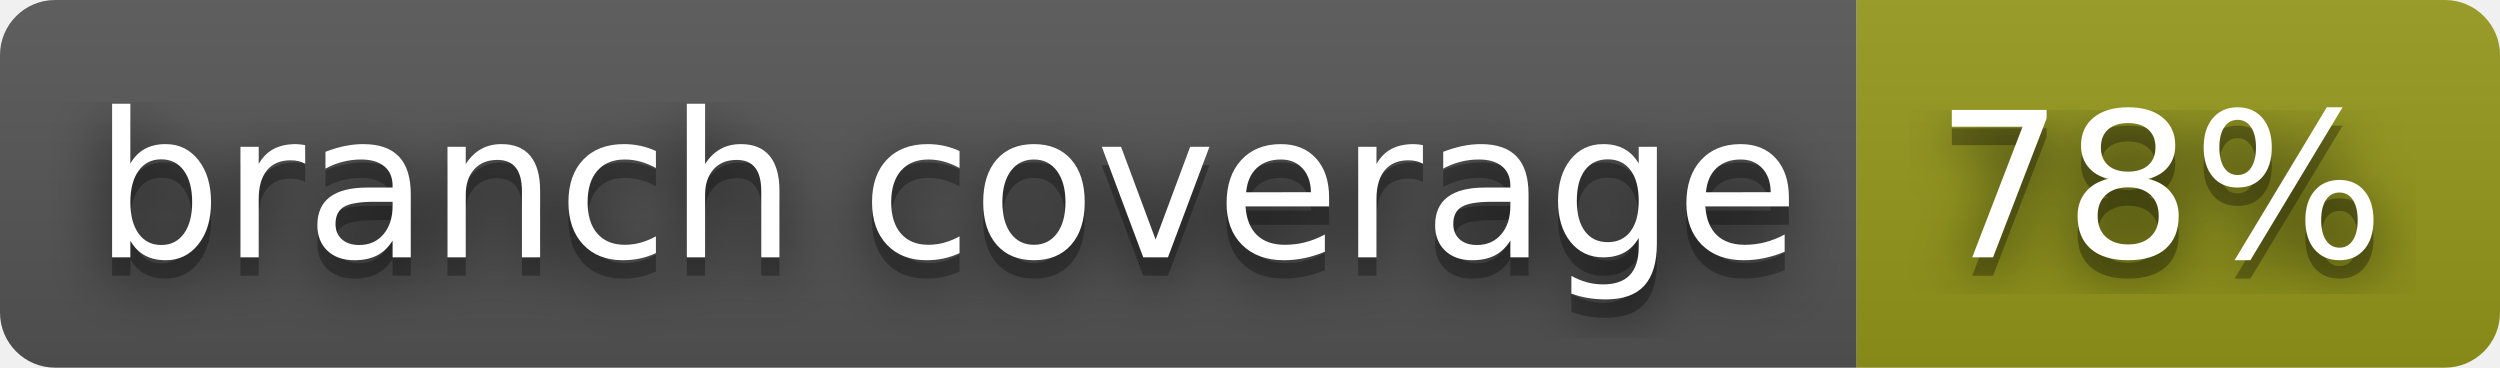
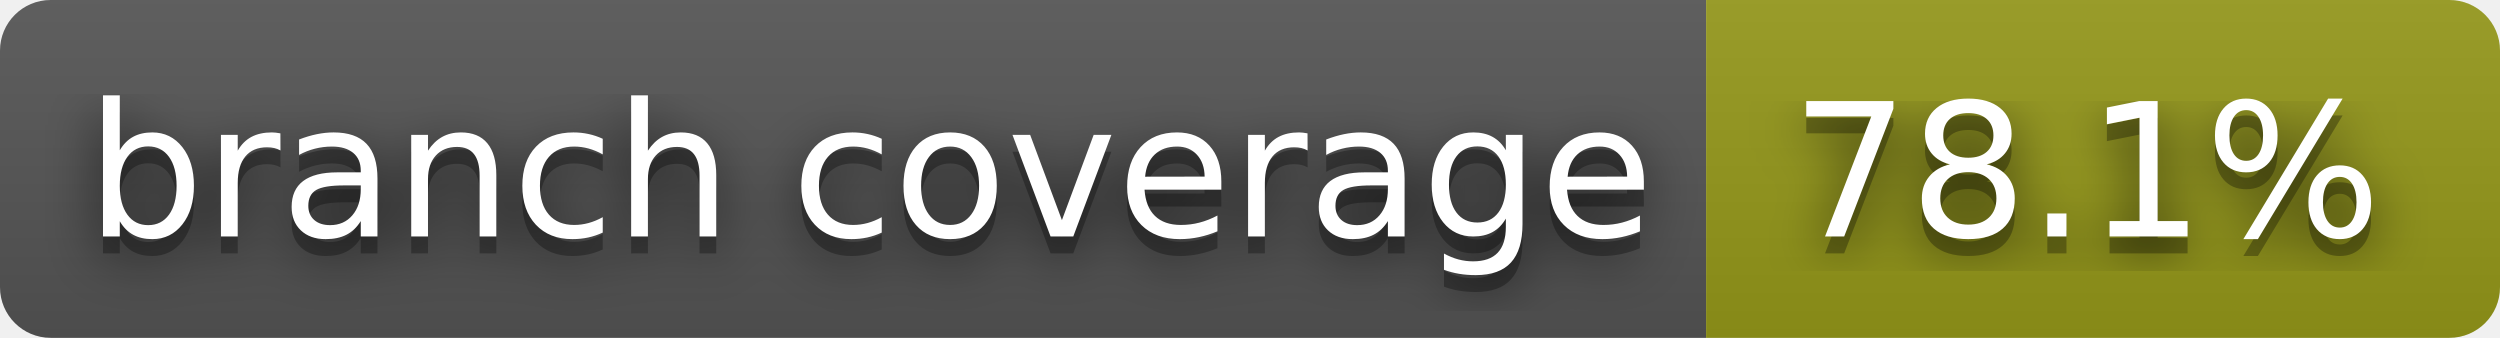
- <svg xmlns="http://www.w3.org/2000/svg" width="136" height="20" role="img" aria-label="branch coverage: 78%">
+ <svg xmlns="http://www.w3.org/2000/svg" width="148" height="20" role="img" aria-label="branch coverage: 78.1%">
  <filter id="blur">
    <feGaussianBlur stdDeviation="16" />
  </filter>
  <linearGradient id="s" x2="0" y2="100%">
    <stop offset="0" stop-color="#bbb" stop-opacity=".1" />
    <stop offset="1" stop-opacity=".1" />
  </linearGradient>
  <clipPath id="r">
-     <rect width="136" height="20" rx="3" />
+     <rect width="148" height="20" rx="3" />
  </clipPath>
  <g clip-path="url(#r)">
    <rect width="101" height="20" fill="#555" />
-     <rect x="101" width="35" height="20" fill="#95991a" />
-     <rect width="136" height="20" fill="url(#s)" />
+     <rect x="101" width="47" height="20" fill="#95991a" />
+     <rect width="148" height="20" fill="url(#s)" />
  </g>
  <g fill="#fff" text-anchor="middle" font-family="Verdana,Geneva,DejaVu Sans,sans-serif" text-rendering="geometricPrecision" font-size="110">
    <g transform="scale(.1)">
      <g aria-hidden="true" fill="#010101">
        <text x="515" y="150" fill-opacity=".8" filter="url(#blur)" textLength="910">branch coverage</text>
        <text x="515" y="150" fill-opacity=".3" textLength="910">branch coverage</text>
      </g>
      <text x="515" y="140" textLength="910">branch coverage</text>
    </g>
    <g transform="scale(.1)">
      <g aria-hidden="true" fill="#010101">
-         <text x="1175" y="150" fill-opacity=".8" filter="url(#blur)" textLength="250">78%</text>
-         <text x="1175" y="150" fill-opacity=".3" textLength="250">78%</text>
+         <text x="1235" y="150" fill-opacity=".8" filter="url(#blur)" textLength="370">78.1%</text>
+         <text x="1235" y="150" fill-opacity=".3" textLength="370">78.1%</text>
      </g>
-       <text x="1175" y="140" textLength="250">78%</text>
+       <text x="1235" y="140" textLength="370">78.1%</text>
    </g>
  </g>
</svg>
